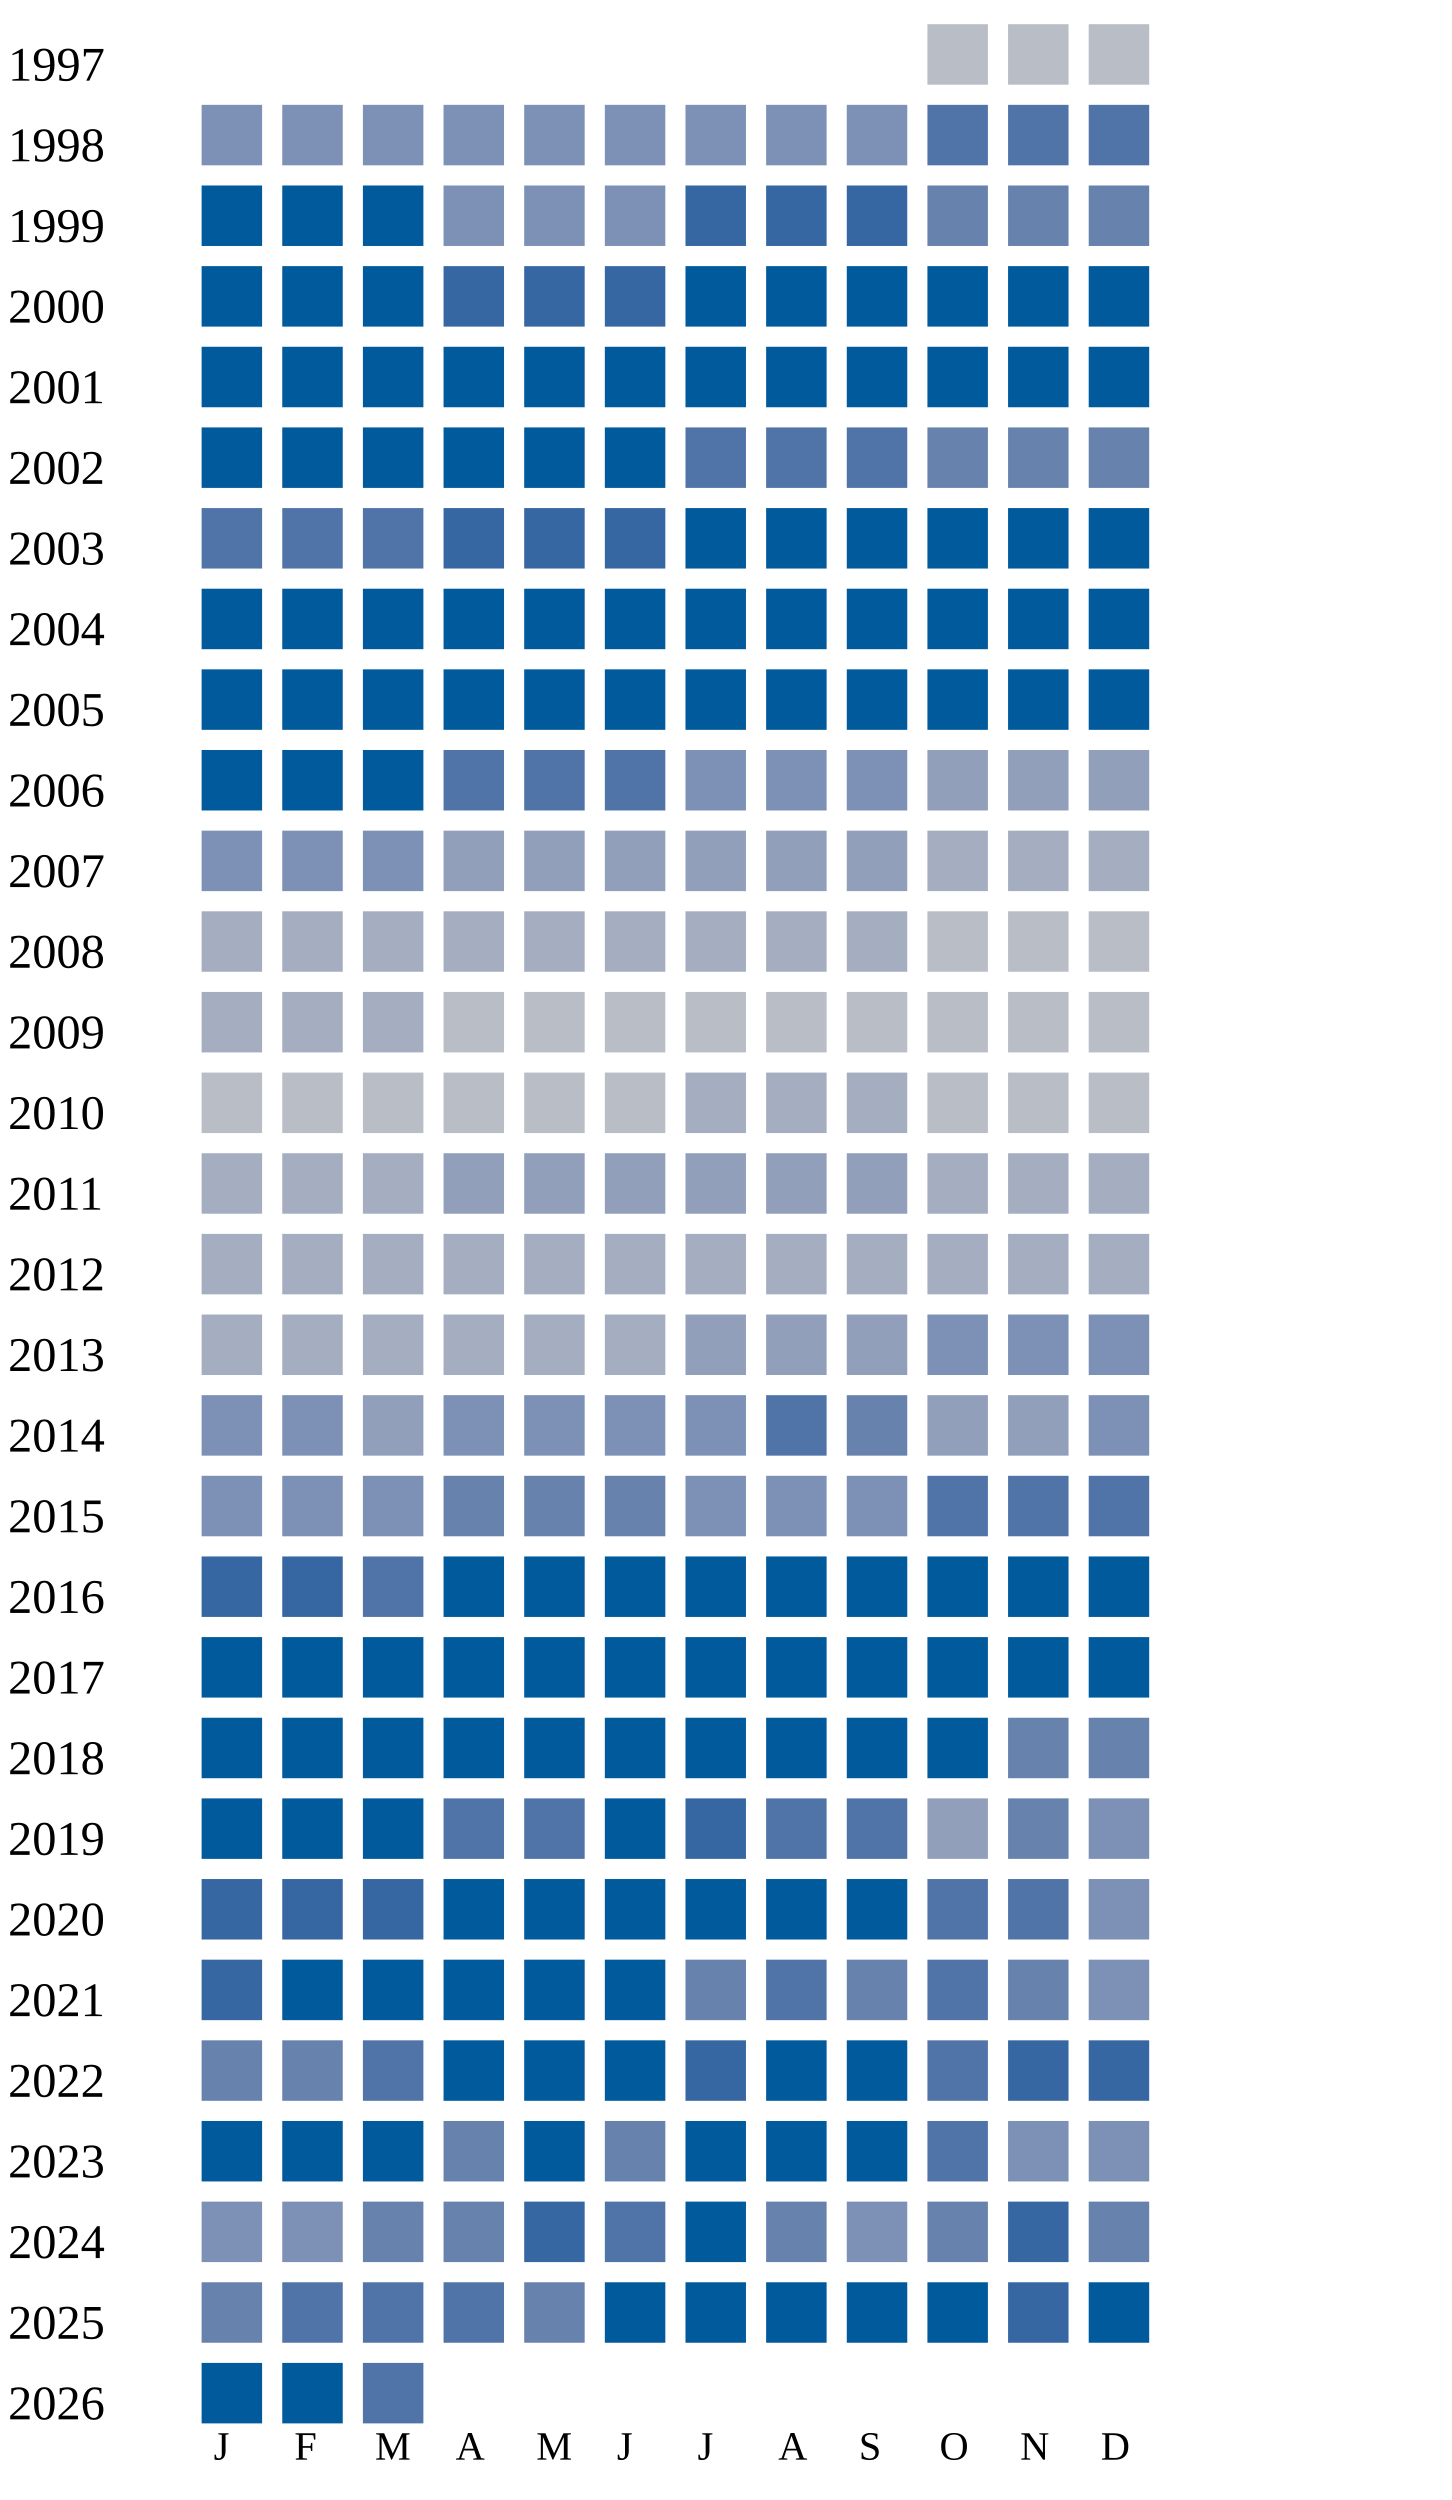
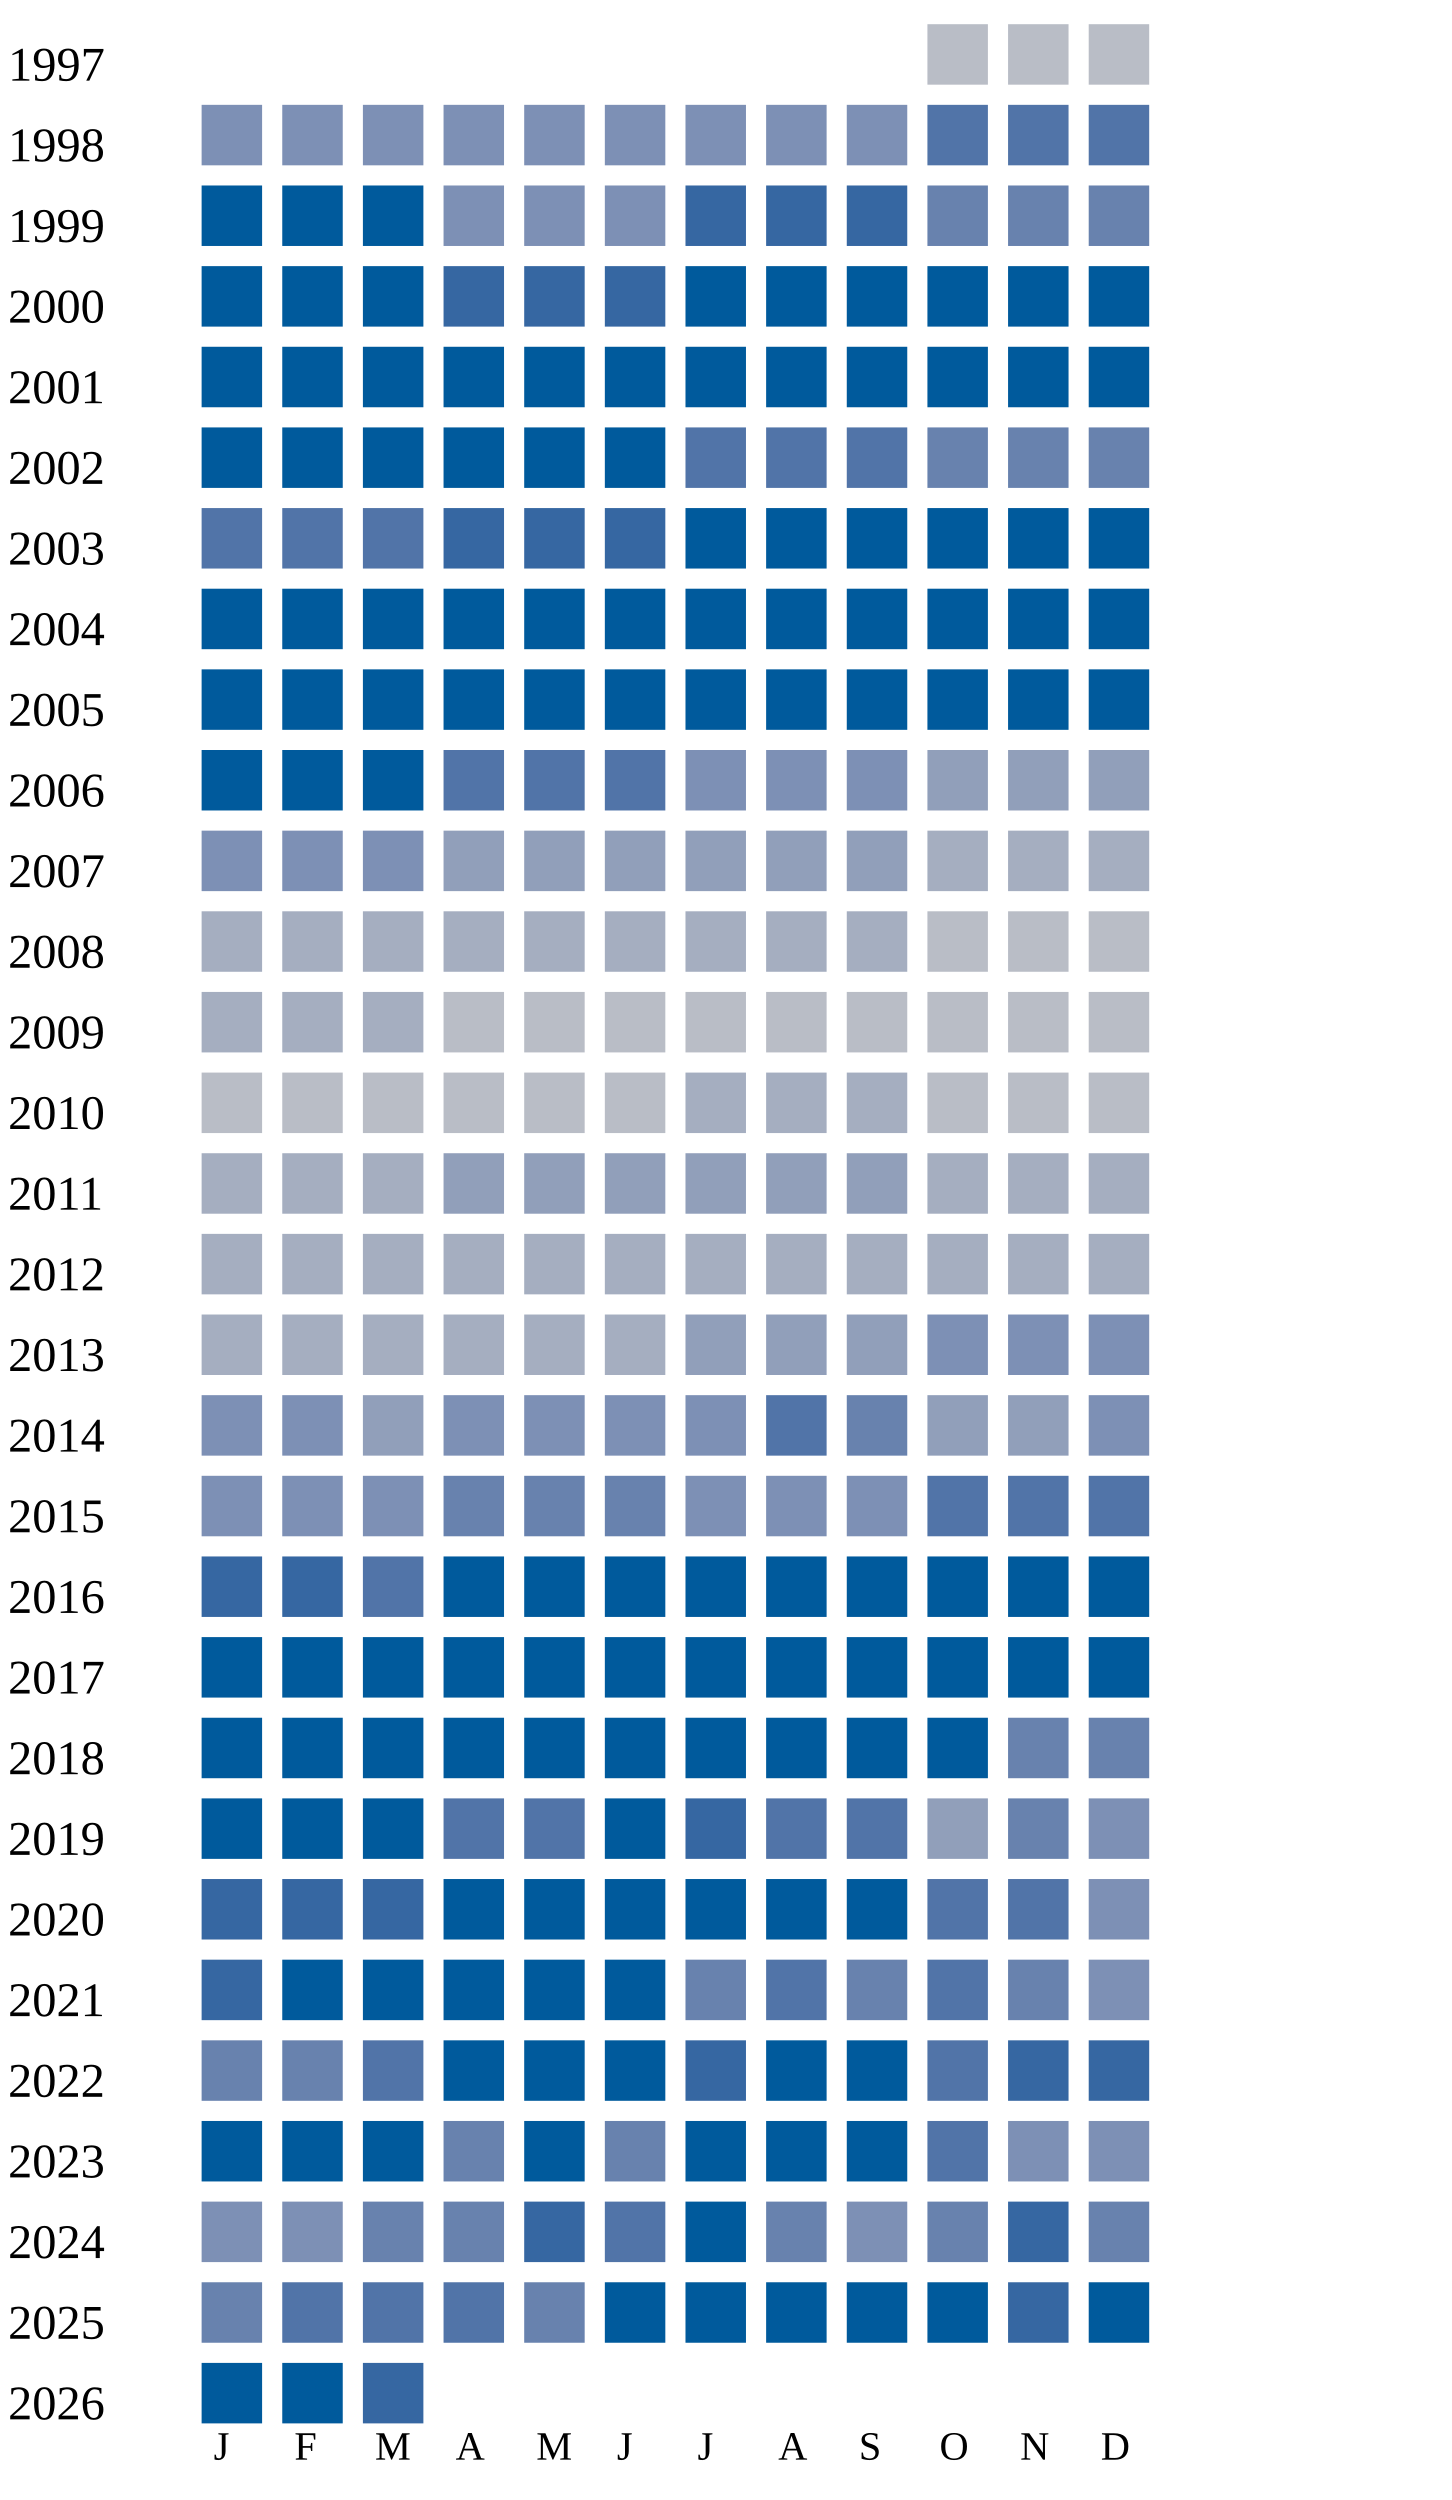
<svg xmlns="http://www.w3.org/2000/svg" width="360" height="620">
  <g transform="translate(0 0)">
    <text x="2" y="20">1997</text>
    <rect x="230" y="6" width="15" height="15" fill="#b9bdc6" />
    <rect x="250" y="6" width="15" height="15" fill="#b9bdc6" />
    <rect x="270" y="6" width="15" height="15" fill="#b9bdc6" />
  </g>
  <g transform="translate(0 20)">
    <text x="2" y="20">1998</text>
    <rect x="50" y="6" width="15" height="15" fill="#7d90b5" />
    <rect x="70" y="6" width="15" height="15" fill="#7d90b5" />
    <rect x="90" y="6" width="15" height="15" fill="#7d90b5" />
    <rect x="110" y="6" width="15" height="15" fill="#7d90b5" />
    <rect x="130" y="6" width="15" height="15" fill="#7d90b5" />
    <rect x="150" y="6" width="15" height="15" fill="#7d90b5" />
    <rect x="170" y="6" width="15" height="15" fill="#7d90b5" />
    <rect x="190" y="6" width="15" height="15" fill="#7d90b5" />
    <rect x="210" y="6" width="15" height="15" fill="#7d90b5" />
    <rect x="230" y="6" width="15" height="15" fill="#5174a8" />
    <rect x="250" y="6" width="15" height="15" fill="#5174a8" />
    <rect x="270" y="6" width="15" height="15" fill="#5174a8" />
  </g>
  <g transform="translate(0 40)">
    <text x="2" y="20">1999</text>
    <rect x="50" y="6" width="15" height="15" fill="#005a9c" />
    <rect x="70" y="6" width="15" height="15" fill="#005a9c" />
    <rect x="90" y="6" width="15" height="15" fill="#005a9c" />
    <rect x="110" y="6" width="15" height="15" fill="#7d90b5" />
    <rect x="130" y="6" width="15" height="15" fill="#7d90b5" />
    <rect x="150" y="6" width="15" height="15" fill="#7d90b5" />
    <rect x="170" y="6" width="15" height="15" fill="#3667a2" />
    <rect x="190" y="6" width="15" height="15" fill="#3667a2" />
    <rect x="210" y="6" width="15" height="15" fill="#3667a2" />
    <rect x="230" y="6" width="15" height="15" fill="#6882ae" />
    <rect x="250" y="6" width="15" height="15" fill="#6882ae" />
    <rect x="270" y="6" width="15" height="15" fill="#6882ae" />
  </g>
  <g transform="translate(0 60)">
    <text x="2" y="20">2000</text>
    <rect x="50" y="6" width="15" height="15" fill="#005a9c" />
    <rect x="70" y="6" width="15" height="15" fill="#005a9c" />
    <rect x="90" y="6" width="15" height="15" fill="#005a9c" />
    <rect x="110" y="6" width="15" height="15" fill="#3667a2" />
    <rect x="130" y="6" width="15" height="15" fill="#3667a2" />
    <rect x="150" y="6" width="15" height="15" fill="#3667a2" />
    <rect x="170" y="6" width="15" height="15" fill="#005a9c" />
    <rect x="190" y="6" width="15" height="15" fill="#005a9c" />
    <rect x="210" y="6" width="15" height="15" fill="#005a9c" />
    <rect x="230" y="6" width="15" height="15" fill="#005a9c" />
    <rect x="250" y="6" width="15" height="15" fill="#005a9c" />
    <rect x="270" y="6" width="15" height="15" fill="#005a9c" />
  </g>
  <g transform="translate(0 80)">
    <text x="2" y="20">2001</text>
    <rect x="50" y="6" width="15" height="15" fill="#005a9c" />
    <rect x="70" y="6" width="15" height="15" fill="#005a9c" />
    <rect x="90" y="6" width="15" height="15" fill="#005a9c" />
    <rect x="110" y="6" width="15" height="15" fill="#005a9c" />
    <rect x="130" y="6" width="15" height="15" fill="#005a9c" />
    <rect x="150" y="6" width="15" height="15" fill="#005a9c" />
    <rect x="170" y="6" width="15" height="15" fill="#005a9c" />
    <rect x="190" y="6" width="15" height="15" fill="#005a9c" />
    <rect x="210" y="6" width="15" height="15" fill="#005a9c" />
    <rect x="230" y="6" width="15" height="15" fill="#005a9c" />
    <rect x="250" y="6" width="15" height="15" fill="#005a9c" />
    <rect x="270" y="6" width="15" height="15" fill="#005a9c" />
  </g>
  <g transform="translate(0 100)">
    <text x="2" y="20">2002</text>
    <rect x="50" y="6" width="15" height="15" fill="#005a9c" />
    <rect x="70" y="6" width="15" height="15" fill="#005a9c" />
    <rect x="90" y="6" width="15" height="15" fill="#005a9c" />
    <rect x="110" y="6" width="15" height="15" fill="#005a9c" />
    <rect x="130" y="6" width="15" height="15" fill="#005a9c" />
    <rect x="150" y="6" width="15" height="15" fill="#005a9c" />
    <rect x="170" y="6" width="15" height="15" fill="#5174a8" />
    <rect x="190" y="6" width="15" height="15" fill="#5174a8" />
    <rect x="210" y="6" width="15" height="15" fill="#5174a8" />
    <rect x="230" y="6" width="15" height="15" fill="#6882ae" />
    <rect x="250" y="6" width="15" height="15" fill="#6882ae" />
    <rect x="270" y="6" width="15" height="15" fill="#6882ae" />
  </g>
  <g transform="translate(0 120)">
    <text x="2" y="20">2003</text>
    <rect x="50" y="6" width="15" height="15" fill="#5174a8" />
    <rect x="70" y="6" width="15" height="15" fill="#5174a8" />
    <rect x="90" y="6" width="15" height="15" fill="#5174a8" />
    <rect x="110" y="6" width="15" height="15" fill="#3667a2" />
    <rect x="130" y="6" width="15" height="15" fill="#3667a2" />
    <rect x="150" y="6" width="15" height="15" fill="#3667a2" />
    <rect x="170" y="6" width="15" height="15" fill="#005a9c" />
    <rect x="190" y="6" width="15" height="15" fill="#005a9c" />
    <rect x="210" y="6" width="15" height="15" fill="#005a9c" />
    <rect x="230" y="6" width="15" height="15" fill="#005a9c" />
    <rect x="250" y="6" width="15" height="15" fill="#005a9c" />
    <rect x="270" y="6" width="15" height="15" fill="#005a9c" />
  </g>
  <g transform="translate(0 140)">
    <text x="2" y="20">2004</text>
    <rect x="50" y="6" width="15" height="15" fill="#005a9c" />
    <rect x="70" y="6" width="15" height="15" fill="#005a9c" />
    <rect x="90" y="6" width="15" height="15" fill="#005a9c" />
    <rect x="110" y="6" width="15" height="15" fill="#005a9c" />
    <rect x="130" y="6" width="15" height="15" fill="#005a9c" />
    <rect x="150" y="6" width="15" height="15" fill="#005a9c" />
    <rect x="170" y="6" width="15" height="15" fill="#005a9c" />
    <rect x="190" y="6" width="15" height="15" fill="#005a9c" />
    <rect x="210" y="6" width="15" height="15" fill="#005a9c" />
    <rect x="230" y="6" width="15" height="15" fill="#005a9c" />
    <rect x="250" y="6" width="15" height="15" fill="#005a9c" />
    <rect x="270" y="6" width="15" height="15" fill="#005a9c" />
  </g>
  <g transform="translate(0 160)">
    <text x="2" y="20">2005</text>
    <rect x="50" y="6" width="15" height="15" fill="#005a9c" />
    <rect x="70" y="6" width="15" height="15" fill="#005a9c" />
    <rect x="90" y="6" width="15" height="15" fill="#005a9c" />
    <rect x="110" y="6" width="15" height="15" fill="#005a9c" />
    <rect x="130" y="6" width="15" height="15" fill="#005a9c" />
    <rect x="150" y="6" width="15" height="15" fill="#005a9c" />
    <rect x="170" y="6" width="15" height="15" fill="#005a9c" />
    <rect x="190" y="6" width="15" height="15" fill="#005a9c" />
    <rect x="210" y="6" width="15" height="15" fill="#005a9c" />
    <rect x="230" y="6" width="15" height="15" fill="#005a9c" />
    <rect x="250" y="6" width="15" height="15" fill="#005a9c" />
    <rect x="270" y="6" width="15" height="15" fill="#005a9c" />
  </g>
  <g transform="translate(0 180)">
    <text x="2" y="20">2006</text>
    <rect x="50" y="6" width="15" height="15" fill="#005a9c" />
    <rect x="70" y="6" width="15" height="15" fill="#005a9c" />
    <rect x="90" y="6" width="15" height="15" fill="#005a9c" />
    <rect x="110" y="6" width="15" height="15" fill="#5174a8" />
    <rect x="130" y="6" width="15" height="15" fill="#5174a8" />
    <rect x="150" y="6" width="15" height="15" fill="#5174a8" />
    <rect x="170" y="6" width="15" height="15" fill="#7d90b5" />
    <rect x="190" y="6" width="15" height="15" fill="#7d90b5" />
    <rect x="210" y="6" width="15" height="15" fill="#7d90b5" />
    <rect x="230" y="6" width="15" height="15" fill="#919fba" />
    <rect x="250" y="6" width="15" height="15" fill="#919fba" />
    <rect x="270" y="6" width="15" height="15" fill="#919fba" />
  </g>
  <g transform="translate(0 200)">
    <text x="2" y="20">2007</text>
    <rect x="50" y="6" width="15" height="15" fill="#7d90b5" />
    <rect x="70" y="6" width="15" height="15" fill="#7d90b5" />
    <rect x="90" y="6" width="15" height="15" fill="#7d90b5" />
    <rect x="110" y="6" width="15" height="15" fill="#919fba" />
    <rect x="130" y="6" width="15" height="15" fill="#919fba" />
    <rect x="150" y="6" width="15" height="15" fill="#919fba" />
    <rect x="170" y="6" width="15" height="15" fill="#919fba" />
    <rect x="190" y="6" width="15" height="15" fill="#919fba" />
    <rect x="210" y="6" width="15" height="15" fill="#919fba" />
    <rect x="230" y="6" width="15" height="15" fill="#a5aec0" />
    <rect x="250" y="6" width="15" height="15" fill="#a5aec0" />
    <rect x="270" y="6" width="15" height="15" fill="#a5aec0" />
  </g>
  <g transform="translate(0 220)">
    <text x="2" y="20">2008</text>
    <rect x="50" y="6" width="15" height="15" fill="#a5aec0" />
    <rect x="70" y="6" width="15" height="15" fill="#a5aec0" />
    <rect x="90" y="6" width="15" height="15" fill="#a5aec0" />
    <rect x="110" y="6" width="15" height="15" fill="#a5aec0" />
    <rect x="130" y="6" width="15" height="15" fill="#a5aec0" />
    <rect x="150" y="6" width="15" height="15" fill="#a5aec0" />
    <rect x="170" y="6" width="15" height="15" fill="#a5aec0" />
    <rect x="190" y="6" width="15" height="15" fill="#a5aec0" />
    <rect x="210" y="6" width="15" height="15" fill="#a5aec0" />
    <rect x="230" y="6" width="15" height="15" fill="#b9bdc6" />
    <rect x="250" y="6" width="15" height="15" fill="#b9bdc6" />
    <rect x="270" y="6" width="15" height="15" fill="#b9bdc6" />
  </g>
  <g transform="translate(0 240)">
    <text x="2" y="20">2009</text>
    <rect x="50" y="6" width="15" height="15" fill="#a5aec0" />
    <rect x="70" y="6" width="15" height="15" fill="#a5aec0" />
    <rect x="90" y="6" width="15" height="15" fill="#a5aec0" />
    <rect x="110" y="6" width="15" height="15" fill="#b9bdc6" />
    <rect x="130" y="6" width="15" height="15" fill="#b9bdc6" />
    <rect x="150" y="6" width="15" height="15" fill="#b9bdc6" />
    <rect x="170" y="6" width="15" height="15" fill="#b9bdc6" />
    <rect x="190" y="6" width="15" height="15" fill="#b9bdc6" />
    <rect x="210" y="6" width="15" height="15" fill="#b9bdc6" />
    <rect x="230" y="6" width="15" height="15" fill="#b9bdc6" />
    <rect x="250" y="6" width="15" height="15" fill="#b9bdc6" />
    <rect x="270" y="6" width="15" height="15" fill="#b9bdc6" />
  </g>
  <g transform="translate(0 260)">
    <text x="2" y="20">2010</text>
    <rect x="50" y="6" width="15" height="15" fill="#b9bdc6" />
    <rect x="70" y="6" width="15" height="15" fill="#b9bdc6" />
    <rect x="90" y="6" width="15" height="15" fill="#b9bdc6" />
    <rect x="110" y="6" width="15" height="15" fill="#b9bdc6" />
    <rect x="130" y="6" width="15" height="15" fill="#b9bdc6" />
    <rect x="150" y="6" width="15" height="15" fill="#b9bdc6" />
    <rect x="170" y="6" width="15" height="15" fill="#a5aec0" />
    <rect x="190" y="6" width="15" height="15" fill="#a5aec0" />
    <rect x="210" y="6" width="15" height="15" fill="#a5aec0" />
    <rect x="230" y="6" width="15" height="15" fill="#b9bdc6" />
    <rect x="250" y="6" width="15" height="15" fill="#b9bdc6" />
    <rect x="270" y="6" width="15" height="15" fill="#b9bdc6" />
  </g>
  <g transform="translate(0 280)">
    <text x="2" y="20">2011</text>
    <rect x="50" y="6" width="15" height="15" fill="#a5aec0" />
    <rect x="70" y="6" width="15" height="15" fill="#a5aec0" />
    <rect x="90" y="6" width="15" height="15" fill="#a5aec0" />
    <rect x="110" y="6" width="15" height="15" fill="#919fba" />
    <rect x="130" y="6" width="15" height="15" fill="#919fba" />
    <rect x="150" y="6" width="15" height="15" fill="#919fba" />
    <rect x="170" y="6" width="15" height="15" fill="#919fba" />
    <rect x="190" y="6" width="15" height="15" fill="#919fba" />
    <rect x="210" y="6" width="15" height="15" fill="#919fba" />
    <rect x="230" y="6" width="15" height="15" fill="#a5aec0" />
    <rect x="250" y="6" width="15" height="15" fill="#a5aec0" />
    <rect x="270" y="6" width="15" height="15" fill="#a5aec0" />
  </g>
  <g transform="translate(0 300)">
    <text x="2" y="20">2012</text>
    <rect x="50" y="6" width="15" height="15" fill="#a5aec0" />
    <rect x="70" y="6" width="15" height="15" fill="#a5aec0" />
    <rect x="90" y="6" width="15" height="15" fill="#a5aec0" />
    <rect x="110" y="6" width="15" height="15" fill="#a5aec0" />
    <rect x="130" y="6" width="15" height="15" fill="#a5aec0" />
    <rect x="150" y="6" width="15" height="15" fill="#a5aec0" />
    <rect x="170" y="6" width="15" height="15" fill="#a5aec0" />
    <rect x="190" y="6" width="15" height="15" fill="#a5aec0" />
    <rect x="210" y="6" width="15" height="15" fill="#a5aec0" />
    <rect x="230" y="6" width="15" height="15" fill="#a5aec0" />
    <rect x="250" y="6" width="15" height="15" fill="#a5aec0" />
    <rect x="270" y="6" width="15" height="15" fill="#a5aec0" />
  </g>
  <g transform="translate(0 320)">
    <text x="2" y="20">2013</text>
    <rect x="50" y="6" width="15" height="15" fill="#a5aec0" />
    <rect x="70" y="6" width="15" height="15" fill="#a5aec0" />
    <rect x="90" y="6" width="15" height="15" fill="#a5aec0" />
    <rect x="110" y="6" width="15" height="15" fill="#a5aec0" />
    <rect x="130" y="6" width="15" height="15" fill="#a5aec0" />
    <rect x="150" y="6" width="15" height="15" fill="#a5aec0" />
    <rect x="170" y="6" width="15" height="15" fill="#919fba" />
    <rect x="190" y="6" width="15" height="15" fill="#919fba" />
    <rect x="210" y="6" width="15" height="15" fill="#919fba" />
    <rect x="230" y="6" width="15" height="15" fill="#7d90b5" />
    <rect x="250" y="6" width="15" height="15" fill="#7d90b5" />
    <rect x="270" y="6" width="15" height="15" fill="#7d90b5" />
  </g>
  <g transform="translate(0 340)">
    <text x="2" y="20">2014</text>
    <rect x="50" y="6" width="15" height="15" fill="#7d90b5" />
    <rect x="70" y="6" width="15" height="15" fill="#7d90b5" />
    <rect x="90" y="6" width="15" height="15" fill="#919fba" />
    <rect x="110" y="6" width="15" height="15" fill="#7d90b5" />
    <rect x="130" y="6" width="15" height="15" fill="#7d90b5" />
    <rect x="150" y="6" width="15" height="15" fill="#7d90b5" />
    <rect x="170" y="6" width="15" height="15" fill="#7d90b5" />
    <rect x="190" y="6" width="15" height="15" fill="#5174a8" />
    <rect x="210" y="6" width="15" height="15" fill="#6882ae" />
    <rect x="230" y="6" width="15" height="15" fill="#919fba" />
    <rect x="250" y="6" width="15" height="15" fill="#919fba" />
    <rect x="270" y="6" width="15" height="15" fill="#7d90b5" />
  </g>
  <g transform="translate(0 360)">
    <text x="2" y="20">2015</text>
    <rect x="50" y="6" width="15" height="15" fill="#7d90b5" />
    <rect x="70" y="6" width="15" height="15" fill="#7d90b5" />
    <rect x="90" y="6" width="15" height="15" fill="#7d90b5" />
    <rect x="110" y="6" width="15" height="15" fill="#6882ae" />
    <rect x="130" y="6" width="15" height="15" fill="#6882ae" />
    <rect x="150" y="6" width="15" height="15" fill="#6882ae" />
    <rect x="170" y="6" width="15" height="15" fill="#7d90b5" />
    <rect x="190" y="6" width="15" height="15" fill="#7d90b5" />
    <rect x="210" y="6" width="15" height="15" fill="#7d90b5" />
    <rect x="230" y="6" width="15" height="15" fill="#5174a8" />
    <rect x="250" y="6" width="15" height="15" fill="#5174a8" />
    <rect x="270" y="6" width="15" height="15" fill="#5174a8" />
  </g>
  <g transform="translate(0 380)">
    <text x="2" y="20">2016</text>
    <rect x="50" y="6" width="15" height="15" fill="#3667a2" />
    <rect x="70" y="6" width="15" height="15" fill="#3667a2" />
    <rect x="90" y="6" width="15" height="15" fill="#5174a8" />
    <rect x="110" y="6" width="15" height="15" fill="#005a9c" />
    <rect x="130" y="6" width="15" height="15" fill="#005a9c" />
    <rect x="150" y="6" width="15" height="15" fill="#005a9c" />
    <rect x="170" y="6" width="15" height="15" fill="#005a9c" />
    <rect x="190" y="6" width="15" height="15" fill="#005a9c" />
    <rect x="210" y="6" width="15" height="15" fill="#005a9c" />
    <rect x="230" y="6" width="15" height="15" fill="#005a9c" />
    <rect x="250" y="6" width="15" height="15" fill="#005a9c" />
    <rect x="270" y="6" width="15" height="15" fill="#005a9c" />
  </g>
  <g transform="translate(0 400)">
    <text x="2" y="20">2017</text>
    <rect x="50" y="6" width="15" height="15" fill="#005a9c" />
    <rect x="70" y="6" width="15" height="15" fill="#005a9c" />
    <rect x="90" y="6" width="15" height="15" fill="#005a9c" />
    <rect x="110" y="6" width="15" height="15" fill="#005a9c" />
    <rect x="130" y="6" width="15" height="15" fill="#005a9c" />
    <rect x="150" y="6" width="15" height="15" fill="#005a9c" />
    <rect x="170" y="6" width="15" height="15" fill="#005a9c" />
    <rect x="190" y="6" width="15" height="15" fill="#005a9c" />
    <rect x="210" y="6" width="15" height="15" fill="#005a9c" />
    <rect x="230" y="6" width="15" height="15" fill="#005a9c" />
    <rect x="250" y="6" width="15" height="15" fill="#005a9c" />
    <rect x="270" y="6" width="15" height="15" fill="#005a9c" />
  </g>
  <g transform="translate(0 420)">
    <text x="2" y="20">2018</text>
    <rect x="50" y="6" width="15" height="15" fill="#005a9c" />
    <rect x="70" y="6" width="15" height="15" fill="#005a9c" />
    <rect x="90" y="6" width="15" height="15" fill="#005a9c" />
    <rect x="110" y="6" width="15" height="15" fill="#005a9c" />
    <rect x="130" y="6" width="15" height="15" fill="#005a9c" />
    <rect x="150" y="6" width="15" height="15" fill="#005a9c" />
    <rect x="170" y="6" width="15" height="15" fill="#005a9c" />
    <rect x="190" y="6" width="15" height="15" fill="#005a9c" />
    <rect x="210" y="6" width="15" height="15" fill="#005a9c" />
    <rect x="230" y="6" width="15" height="15" fill="#005a9c" />
    <rect x="250" y="6" width="15" height="15" fill="#6882ae" />
    <rect x="270" y="6" width="15" height="15" fill="#6882ae" />
  </g>
  <g transform="translate(0 440)">
    <text x="2" y="20">2019</text>
    <rect x="50" y="6" width="15" height="15" fill="#005a9c" />
    <rect x="70" y="6" width="15" height="15" fill="#005a9c" />
    <rect x="90" y="6" width="15" height="15" fill="#005a9c" />
    <rect x="110" y="6" width="15" height="15" fill="#5174a8" />
    <rect x="130" y="6" width="15" height="15" fill="#5174a8" />
    <rect x="150" y="6" width="15" height="15" fill="#005a9c" />
    <rect x="170" y="6" width="15" height="15" fill="#3667a2" />
    <rect x="190" y="6" width="15" height="15" fill="#5174a8" />
    <rect x="210" y="6" width="15" height="15" fill="#5174a8" />
    <rect x="230" y="6" width="15" height="15" fill="#919fba" />
    <rect x="250" y="6" width="15" height="15" fill="#6882ae" />
    <rect x="270" y="6" width="15" height="15" fill="#7d90b5" />
  </g>
  <g transform="translate(0 460)">
    <text x="2" y="20">2020</text>
    <rect x="50" y="6" width="15" height="15" fill="#3667a2" />
    <rect x="70" y="6" width="15" height="15" fill="#3667a2" />
    <rect x="90" y="6" width="15" height="15" fill="#3667a2" />
    <rect x="110" y="6" width="15" height="15" fill="#005a9c" />
    <rect x="130" y="6" width="15" height="15" fill="#005a9c" />
    <rect x="150" y="6" width="15" height="15" fill="#005a9c" />
    <rect x="170" y="6" width="15" height="15" fill="#005a9c" />
    <rect x="190" y="6" width="15" height="15" fill="#005a9c" />
    <rect x="210" y="6" width="15" height="15" fill="#005a9c" />
    <rect x="230" y="6" width="15" height="15" fill="#5174a8" />
    <rect x="250" y="6" width="15" height="15" fill="#5174a8" />
    <rect x="270" y="6" width="15" height="15" fill="#7d90b5" />
  </g>
  <g transform="translate(0 480)">
    <text x="2" y="20">2021</text>
    <rect x="50" y="6" width="15" height="15" fill="#3667a2" />
    <rect x="70" y="6" width="15" height="15" fill="#005a9c" />
    <rect x="90" y="6" width="15" height="15" fill="#005a9c" />
    <rect x="110" y="6" width="15" height="15" fill="#005a9c" />
    <rect x="130" y="6" width="15" height="15" fill="#005a9c" />
    <rect x="150" y="6" width="15" height="15" fill="#005a9c" />
    <rect x="170" y="6" width="15" height="15" fill="#6882ae" />
    <rect x="190" y="6" width="15" height="15" fill="#5174a8" />
    <rect x="210" y="6" width="15" height="15" fill="#6882ae" />
    <rect x="230" y="6" width="15" height="15" fill="#5174a8" />
    <rect x="250" y="6" width="15" height="15" fill="#6882ae" />
    <rect x="270" y="6" width="15" height="15" fill="#7d90b5" />
  </g>
  <g transform="translate(0 500)">
    <text x="2" y="20">2022</text>
    <rect x="50" y="6" width="15" height="15" fill="#6882ae" />
    <rect x="70" y="6" width="15" height="15" fill="#6882ae" />
    <rect x="90" y="6" width="15" height="15" fill="#5174a8" />
    <rect x="110" y="6" width="15" height="15" fill="#005a9c" />
    <rect x="130" y="6" width="15" height="15" fill="#005a9c" />
    <rect x="150" y="6" width="15" height="15" fill="#005a9c" />
    <rect x="170" y="6" width="15" height="15" fill="#3667a2" />
    <rect x="190" y="6" width="15" height="15" fill="#005a9c" />
    <rect x="210" y="6" width="15" height="15" fill="#005a9c" />
    <rect x="230" y="6" width="15" height="15" fill="#5174a8" />
    <rect x="250" y="6" width="15" height="15" fill="#3667a2" />
    <rect x="270" y="6" width="15" height="15" fill="#3667a2" />
  </g>
  <g transform="translate(0 520)">
    <text x="2" y="20">2023</text>
    <rect x="50" y="6" width="15" height="15" fill="#005a9c" />
    <rect x="70" y="6" width="15" height="15" fill="#005a9c" />
    <rect x="90" y="6" width="15" height="15" fill="#005a9c" />
    <rect x="110" y="6" width="15" height="15" fill="#6882ae" />
    <rect x="130" y="6" width="15" height="15" fill="#005a9c" />
    <rect x="150" y="6" width="15" height="15" fill="#6882ae" />
    <rect x="170" y="6" width="15" height="15" fill="#005a9c" />
    <rect x="190" y="6" width="15" height="15" fill="#005a9c" />
    <rect x="210" y="6" width="15" height="15" fill="#005a9c" />
    <rect x="230" y="6" width="15" height="15" fill="#5174a8" />
    <rect x="250" y="6" width="15" height="15" fill="#7d90b5" />
    <rect x="270" y="6" width="15" height="15" fill="#7d90b5" />
  </g>
  <g transform="translate(0 540)">
    <text x="2" y="20">2024</text>
    <rect x="50" y="6" width="15" height="15" fill="#7d90b5" />
    <rect x="70" y="6" width="15" height="15" fill="#7d90b5" />
    <rect x="90" y="6" width="15" height="15" fill="#6882ae" />
    <rect x="110" y="6" width="15" height="15" fill="#6882ae" />
    <rect x="130" y="6" width="15" height="15" fill="#3667a2" />
    <rect x="150" y="6" width="15" height="15" fill="#5174a8" />
    <rect x="170" y="6" width="15" height="15" fill="#005a9c" />
    <rect x="190" y="6" width="15" height="15" fill="#6882ae" />
    <rect x="210" y="6" width="15" height="15" fill="#7d90b5" />
    <rect x="230" y="6" width="15" height="15" fill="#6882ae" />
    <rect x="250" y="6" width="15" height="15" fill="#3667a2" />
    <rect x="270" y="6" width="15" height="15" fill="#6882ae" />
  </g>
  <g transform="translate(0 560)">
    <text x="2" y="20">2025</text>
    <rect x="50" y="6" width="15" height="15" fill="#6882ae" />
    <rect x="70" y="6" width="15" height="15" fill="#5174a8" />
    <rect x="90" y="6" width="15" height="15" fill="#5174a8" />
    <rect x="110" y="6" width="15" height="15" fill="#5174a8" />
    <rect x="130" y="6" width="15" height="15" fill="#6882ae" />
    <rect x="150" y="6" width="15" height="15" fill="#005a9c" />
    <rect x="170" y="6" width="15" height="15" fill="#005a9c" />
    <rect x="190" y="6" width="15" height="15" fill="#005a9c" />
    <rect x="210" y="6" width="15" height="15" fill="#005a9c" />
    <rect x="230" y="6" width="15" height="15" fill="#005a9c" />
    <rect x="250" y="6" width="15" height="15" fill="#3667a2" />
    <rect x="270" y="6" width="15" height="15" fill="#005a9c" />
  </g>
  <g transform="translate(0 580)">
    <text x="2" y="20">2026</text>
    <rect x="50" y="6" width="15" height="15" fill="#005a9c" />
    <rect x="70" y="6" width="15" height="15" fill="#005a9c" />
-     <rect x="90" y="6" width="15" height="15" fill="#5174a8" />
+     <rect x="90" y="6" width="15" height="15" fill="#3667a2" />
  </g>
  <text style="font-size: 10px; text-align: center" x="53" y="610">J</text>
  <text style="font-size: 10px; text-align: center" x="73" y="610">F</text>
  <text style="font-size: 10px; text-align: center" x="93" y="610">M</text>
  <text style="font-size: 10px; text-align: center" x="113" y="610">A</text>
  <text style="font-size: 10px; text-align: center" x="133" y="610">M</text>
  <text style="font-size: 10px; text-align: center" x="153" y="610">J</text>
  <text style="font-size: 10px; text-align: center" x="173" y="610">J</text>
  <text style="font-size: 10px; text-align: center" x="193" y="610">A</text>
  <text style="font-size: 10px; text-align: center" x="213" y="610">S</text>
  <text style="font-size: 10px; text-align: center" x="233" y="610">O</text>
  <text style="font-size: 10px; text-align: center" x="253" y="610">N</text>
  <text style="font-size: 10px; text-align: center" x="273" y="610">D</text>
  <text style="font-size: 10px;" x="155" y="629">Less</text>
  <rect fill="#b9bdc6" width="10" height="10" x="180" y="620" />
  <rect fill="#919fba" width="10" height="10" x="195" y="620" />
  <rect fill="#6882ae" width="10" height="10" x="210" y="620" />
  <rect fill="#005a9c" width="10" height="10" x="225" y="620" />
  <text x="240" y="629" style="font-size: 10px;">More</text>
</svg>
